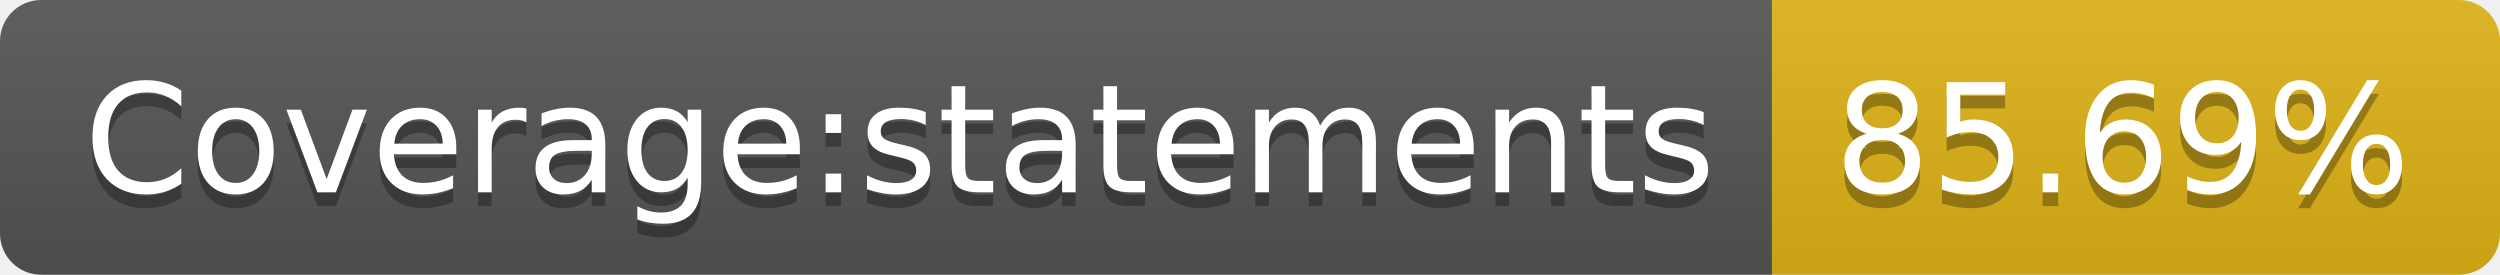
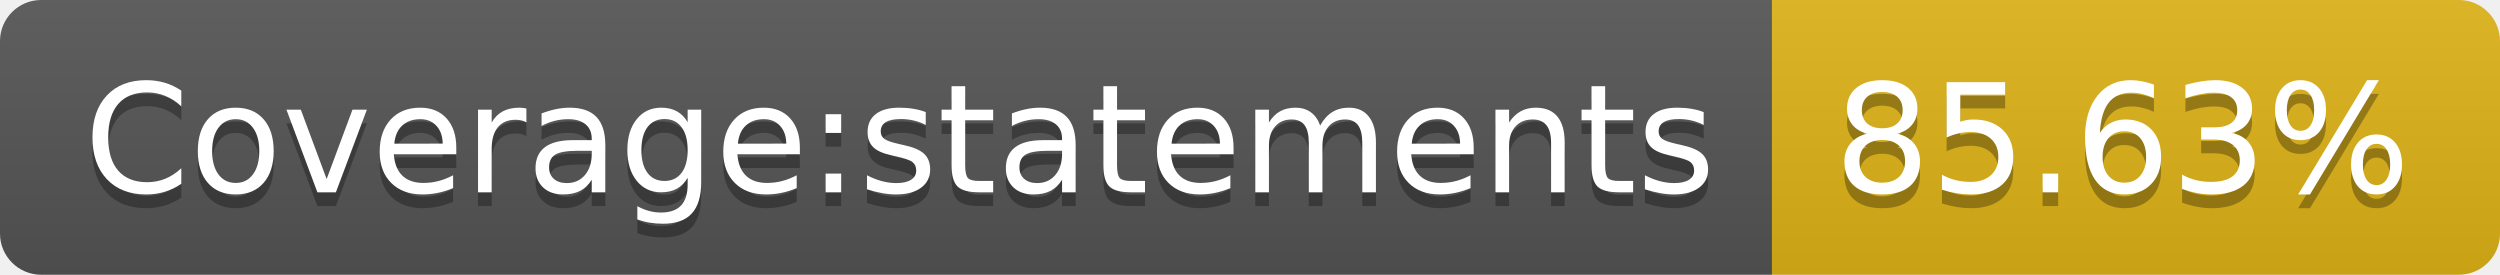
- <svg xmlns="http://www.w3.org/2000/svg" width="182" height="20" role="img" aria-label="Coverage:statements: 85.69%">
+ <svg xmlns="http://www.w3.org/2000/svg" width="182" height="20" role="img" aria-label="Coverage:statements: 85.63%">
  <linearGradient id="s" x2="0" y2="100%">
    <stop offset="0" stop-color="#bbb" stop-opacity=".1" />
    <stop offset="1" stop-opacity=".1" />
  </linearGradient>
  <clipPath id="r">
    <rect width="182" height="20" rx="3" fill="#fff" />
  </clipPath>
  <g clip-path="url(#r)">
    <rect width="129" height="20" fill="#555" />
    <rect x="129" width="53" height="20" fill="#dfb317" />
    <rect width="182" height="20" fill="url(#s)" />
  </g>
  <g fill="#fff" text-anchor="middle" font-family="Verdana,Geneva,DejaVu Sans,sans-serif" text-rendering="geometricPrecision" font-size="110">
    <text aria-hidden="true" x="655" y="150" fill="#010101" fill-opacity=".3" transform="scale(.1)" textLength="1190">Coverage:statements</text>
    <text x="655" y="140" transform="scale(.1)" fill="#fff" textLength="1190">Coverage:statements</text>
-     <text aria-hidden="true" x="1545" y="150" fill="#010101" fill-opacity=".3" transform="scale(.1)" textLength="430">85.69%</text>
-     <text x="1545" y="140" transform="scale(.1)" fill="#fff" textLength="430">85.69%</text>
+     <text aria-hidden="true" x="1545" y="150" fill="#010101" fill-opacity=".3" transform="scale(.1)" textLength="430">85.63%</text>
+     <text x="1545" y="140" transform="scale(.1)" fill="#fff" textLength="430">85.63%</text>
  </g>
</svg>
